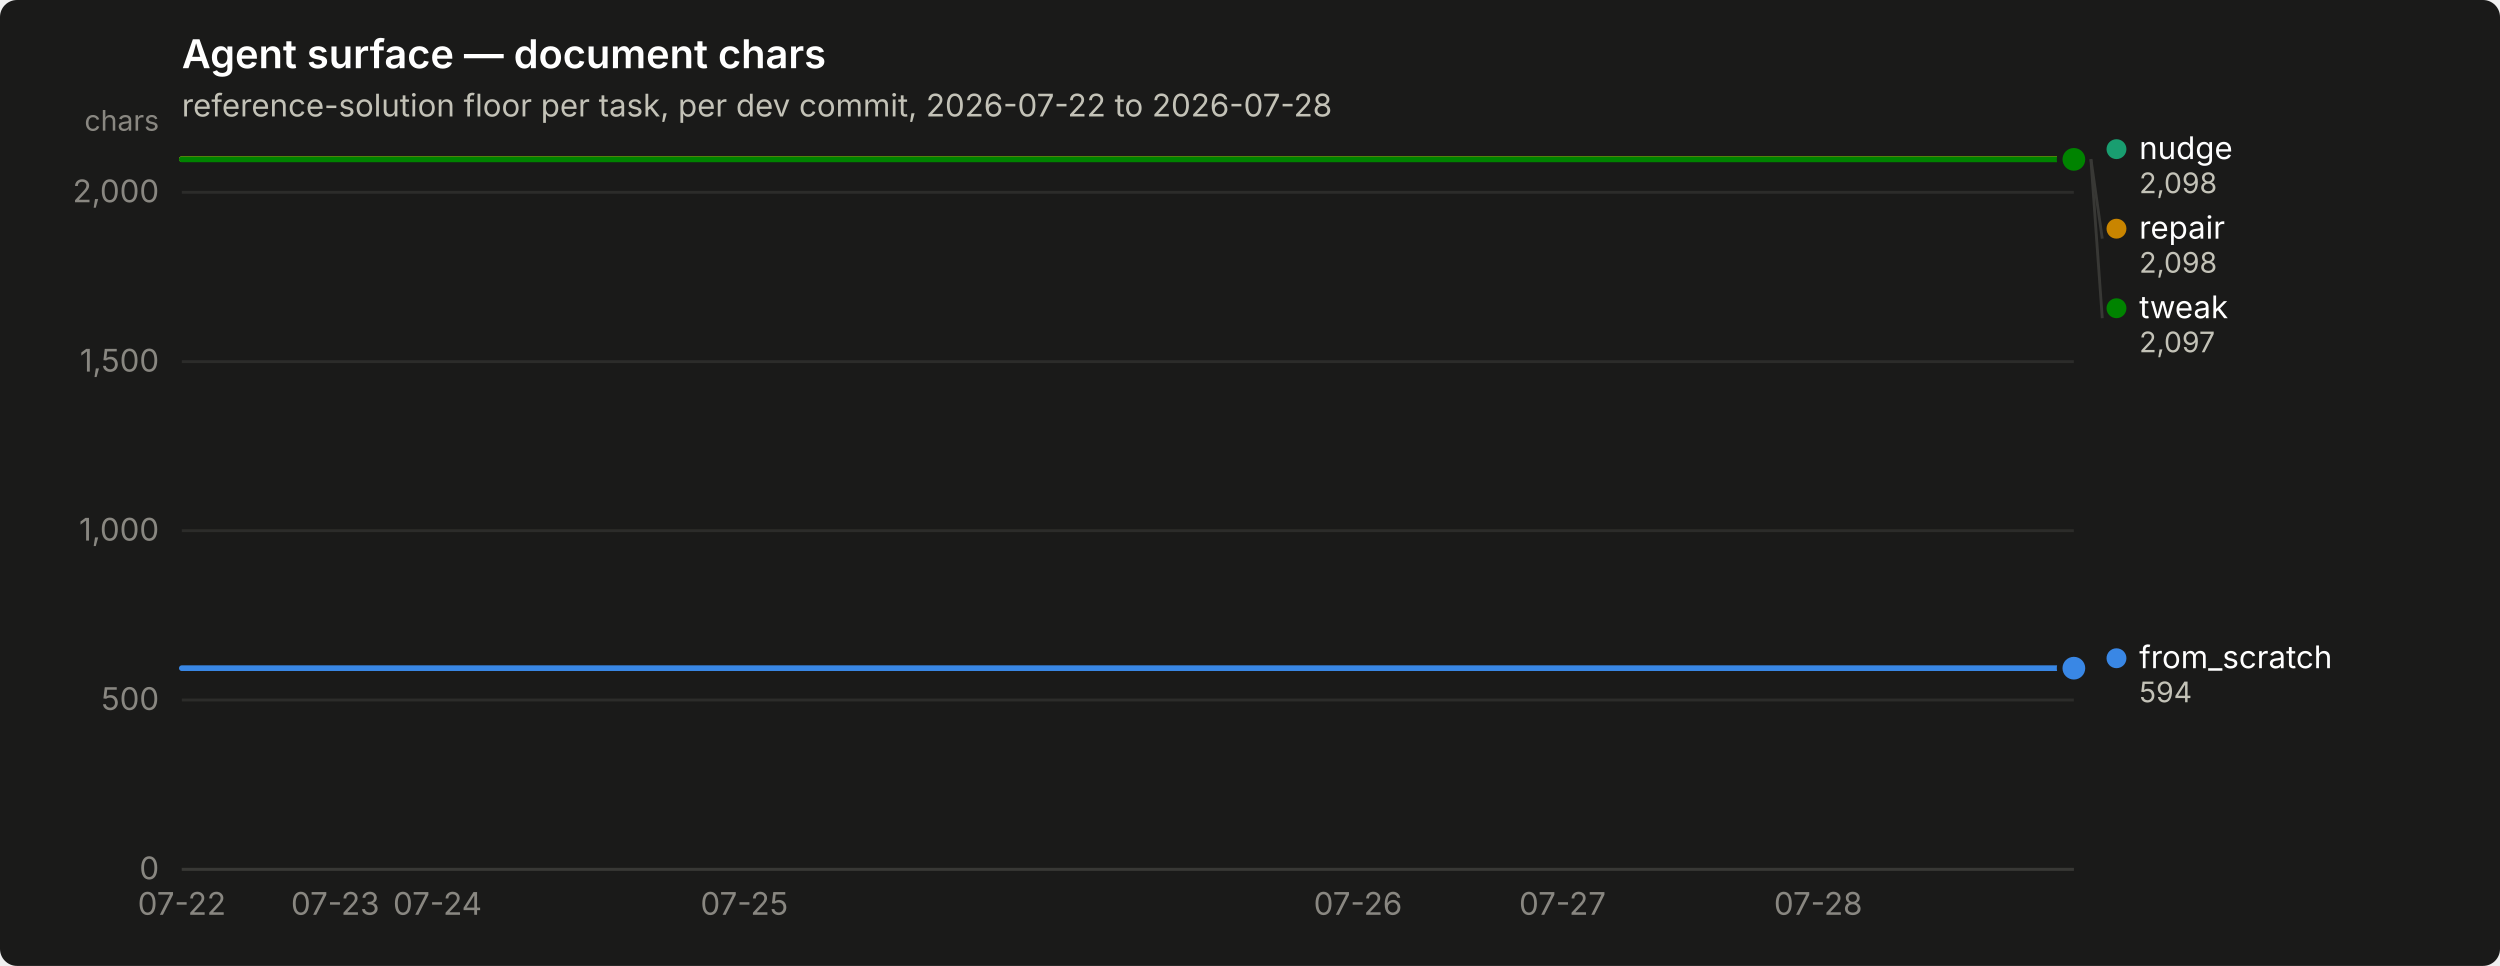
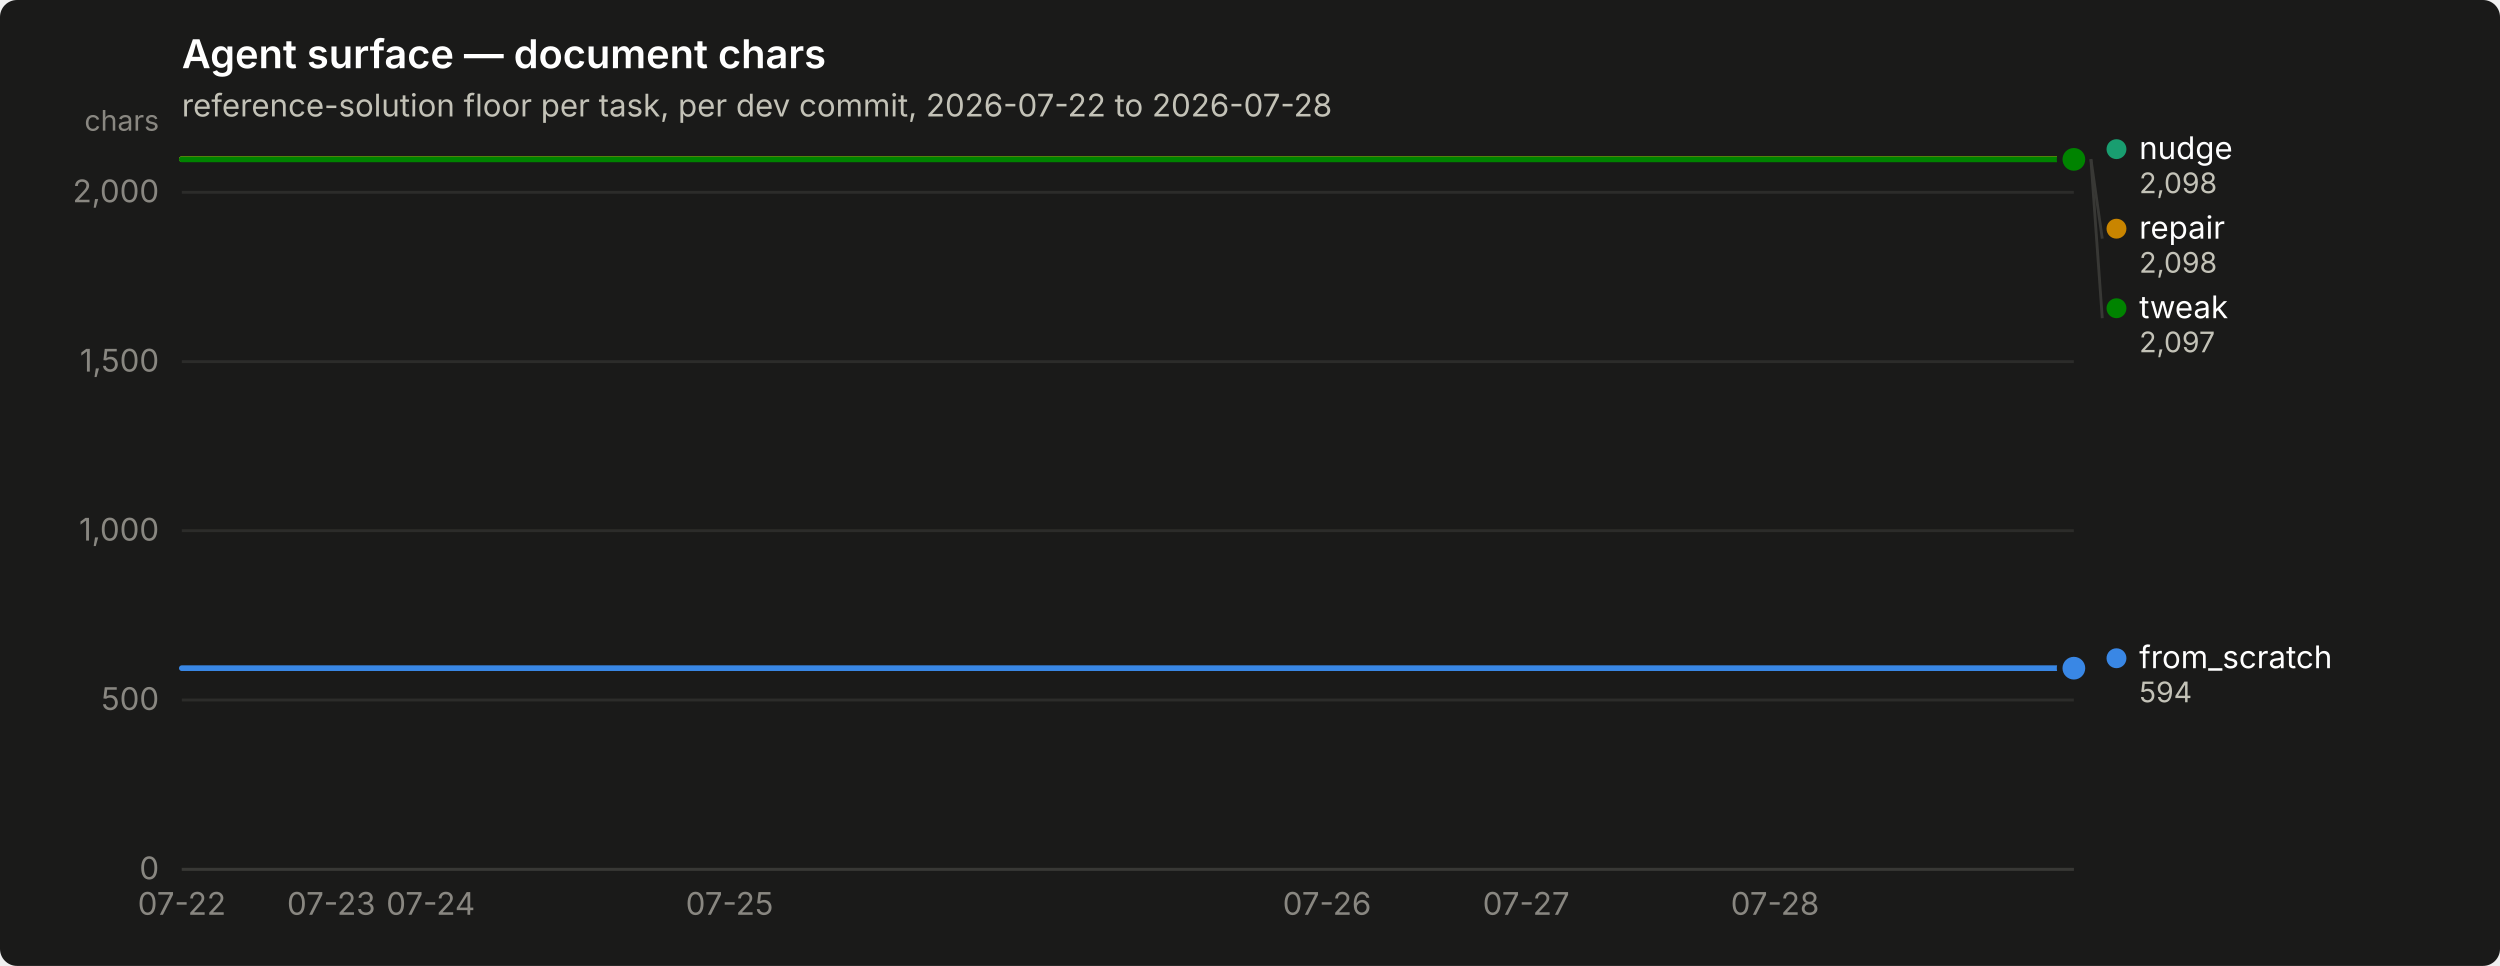
<svg xmlns="http://www.w3.org/2000/svg" width="880" height="340" viewBox="0 0 880 340" role="img" aria-label="Agent surface — document chars">
  <rect width="880" height="340" rx="6" fill="#1a1a19" />
  <text x="64" y="24" font-family="system-ui, -apple-system, &quot;Segoe UI&quot;, sans-serif" font-size="14" font-weight="600" fill="#ffffff">Agent surface — document chars</text>
  <text x="64" y="41" font-family="system-ui, -apple-system, &quot;Segoe UI&quot;, sans-serif" font-size="11" fill="#c3c2b7">reference-solution floor per task, per dev commit, 2026-07-22 to 2026-07-28</text>
  <line x1="64" y1="306.0" x2="730" y2="306.0" stroke="#2c2c2a" stroke-width="1" />
  <text x="56" y="309.5" text-anchor="end" font-family="system-ui, -apple-system, &quot;Segoe UI&quot;, sans-serif" font-size="11" style="font-variant-numeric: tabular-nums" fill="#898781">0</text>
  <line x1="64" y1="246.4" x2="730" y2="246.4" stroke="#2c2c2a" stroke-width="1" />
  <text x="56" y="249.9" text-anchor="end" font-family="system-ui, -apple-system, &quot;Segoe UI&quot;, sans-serif" font-size="11" style="font-variant-numeric: tabular-nums" fill="#898781">500</text>
  <line x1="64" y1="186.8" x2="730" y2="186.8" stroke="#2c2c2a" stroke-width="1" />
  <text x="56" y="190.3" text-anchor="end" font-family="system-ui, -apple-system, &quot;Segoe UI&quot;, sans-serif" font-size="11" style="font-variant-numeric: tabular-nums" fill="#898781">1,000</text>
  <line x1="64" y1="127.3" x2="730" y2="127.3" stroke="#2c2c2a" stroke-width="1" />
  <text x="56" y="130.8" text-anchor="end" font-family="system-ui, -apple-system, &quot;Segoe UI&quot;, sans-serif" font-size="11" style="font-variant-numeric: tabular-nums" fill="#898781">1,500</text>
  <line x1="64" y1="67.7" x2="730" y2="67.7" stroke="#2c2c2a" stroke-width="1" />
  <text x="56" y="71.2" text-anchor="end" font-family="system-ui, -apple-system, &quot;Segoe UI&quot;, sans-serif" font-size="11" style="font-variant-numeric: tabular-nums" fill="#898781">2,000</text>
  <text x="56" y="46" text-anchor="end" font-family="system-ui, -apple-system, &quot;Segoe UI&quot;, sans-serif" font-size="10" fill="#898781">chars</text>
  <line x1="64" y1="306" x2="730" y2="306" stroke="#383835" stroke-width="1" />
  <text x="64.0" y="322" text-anchor="middle" font-family="system-ui, -apple-system, &quot;Segoe UI&quot;, sans-serif" font-size="11" style="font-variant-numeric: tabular-nums" fill="#898781">07-22</text>
-   <text x="118.0" y="322" text-anchor="middle" font-family="system-ui, -apple-system, &quot;Segoe UI&quot;, sans-serif" font-size="11" style="font-variant-numeric: tabular-nums" fill="#898781">07-23</text>
-   <text x="154.0" y="322" text-anchor="middle" font-family="system-ui, -apple-system, &quot;Segoe UI&quot;, sans-serif" font-size="11" style="font-variant-numeric: tabular-nums" fill="#898781">07-24</text>
-   <text x="262.0" y="322" text-anchor="middle" font-family="system-ui, -apple-system, &quot;Segoe UI&quot;, sans-serif" font-size="11" style="font-variant-numeric: tabular-nums" fill="#898781">07-25</text>
-   <text x="478.0" y="322" text-anchor="middle" font-family="system-ui, -apple-system, &quot;Segoe UI&quot;, sans-serif" font-size="11" style="font-variant-numeric: tabular-nums" fill="#898781">07-26</text>
-   <text x="550.0" y="322" text-anchor="middle" font-family="system-ui, -apple-system, &quot;Segoe UI&quot;, sans-serif" font-size="11" style="font-variant-numeric: tabular-nums" fill="#898781">07-27</text>
-   <text x="640.0" y="322" text-anchor="middle" font-family="system-ui, -apple-system, &quot;Segoe UI&quot;, sans-serif" font-size="11" style="font-variant-numeric: tabular-nums" fill="#898781">07-28</text>
-   <path d="M64.0,235.2 L82.0,235.2 L100.0,235.2 L118.0,235.2 L136.0,235.2 L154.0,235.2 L172.0,235.2 L190.0,235.2 L208.0,235.2 L226.0,235.2 L244.0,235.2 L262.0,235.2 L280.0,235.2 L298.0,235.2 L316.0,235.2 L334.0,235.2 L352.0,235.2 L370.0,235.2 L388.0,235.2 L406.0,235.2 L424.0,235.2 L442.0,235.2 L460.0,235.2 L478.0,235.2 L496.0,235.2 L514.0,235.2 L532.0,235.2 L550.0,235.2 L568.0,235.2 L586.0,235.2 L604.0,235.2 L622.0,235.2 L640.0,235.2 L658.0,235.2 L676.0,235.2 L694.0,235.2 L712.0,235.2 L730.0,235.2" fill="none" stroke="#3987e5" stroke-width="2" stroke-linejoin="round" stroke-linecap="round" />
+   <text x="116.6" y="322" text-anchor="middle" font-family="system-ui, -apple-system, &quot;Segoe UI&quot;, sans-serif" font-size="11" style="font-variant-numeric: tabular-nums" fill="#898781">07-23</text>
+   <text x="151.6" y="322" text-anchor="middle" font-family="system-ui, -apple-system, &quot;Segoe UI&quot;, sans-serif" font-size="11" style="font-variant-numeric: tabular-nums" fill="#898781">07-24</text>
+   <text x="256.8" y="322" text-anchor="middle" font-family="system-ui, -apple-system, &quot;Segoe UI&quot;, sans-serif" font-size="11" style="font-variant-numeric: tabular-nums" fill="#898781">07-25</text>
+   <text x="467.1" y="322" text-anchor="middle" font-family="system-ui, -apple-system, &quot;Segoe UI&quot;, sans-serif" font-size="11" style="font-variant-numeric: tabular-nums" fill="#898781">07-26</text>
+   <text x="537.2" y="322" text-anchor="middle" font-family="system-ui, -apple-system, &quot;Segoe UI&quot;, sans-serif" font-size="11" style="font-variant-numeric: tabular-nums" fill="#898781">07-27</text>
+   <text x="624.8" y="322" text-anchor="middle" font-family="system-ui, -apple-system, &quot;Segoe UI&quot;, sans-serif" font-size="11" style="font-variant-numeric: tabular-nums" fill="#898781">07-28</text>
+   <path d="M64.0,235.2 L81.5,235.2 L99.1,235.2 L116.6,235.2 L134.1,235.2 L151.6,235.2 L169.2,235.2 L186.7,235.2 L204.2,235.2 L221.7,235.2 L239.3,235.2 L256.8,235.2 L274.3,235.2 L291.8,235.2 L309.4,235.2 L326.9,235.2 L344.4,235.2 L361.9,235.2 L379.5,235.2 L397.0,235.2 L414.5,235.2 L432.1,235.2 L449.6,235.2 L467.1,235.2 L484.6,235.2 L502.2,235.2 L519.7,235.2 L537.2,235.2 L554.7,235.2 L572.3,235.2 L589.8,235.2 L607.3,235.2 L624.8,235.2 L642.4,235.2 L659.9,235.2 L677.4,235.2 L694.9,235.2 L712.5,235.2 L730.0,235.2" fill="none" stroke="#3987e5" stroke-width="2" stroke-linejoin="round" stroke-linecap="round" />
  <circle cx="730.0" cy="235.2" r="6" fill="#1a1a19" />
  <circle cx="730.0" cy="235.2" r="4" fill="#3987e5" />
-   <path d="M64.0,56.0 L82.0,56.0 L100.0,56.0 L118.0,56.0 L136.0,56.0 L154.0,56.0 L172.0,56.0 L190.0,56.0 L208.0,56.0 L226.0,56.0 L244.0,56.0 L262.0,56.0 L280.0,56.0 L298.0,56.0 L316.0,56.0 L334.0,56.0 L352.0,56.0 L370.0,56.0 L388.0,56.0 L406.0,56.0 L424.0,56.0 L442.0,56.0 L460.0,56.0 L478.0,56.0 L496.0,56.0 L514.0,56.0 L532.0,56.0 L550.0,56.0 L568.0,56.0 L586.0,56.0 L604.0,56.0 L622.0,56.0 L640.0,56.0 L658.0,56.0 L676.0,56.0 L694.0,56.0 L712.0,56.0 L730.0,56.0" fill="none" stroke="#199e70" stroke-width="2" stroke-linejoin="round" stroke-linecap="round" />
+   <path d="M64.0,56.0 L81.5,56.0 L99.1,56.0 L116.6,56.0 L134.1,56.0 L151.6,56.0 L169.2,56.0 L186.7,56.0 L204.2,56.0 L221.7,56.0 L239.3,56.0 L256.8,56.0 L274.3,56.0 L291.8,56.0 L309.4,56.0 L326.9,56.0 L344.4,56.0 L361.9,56.0 L379.5,56.0 L397.0,56.0 L414.5,56.0 L432.1,56.0 L449.6,56.0 L467.1,56.0 L484.6,56.0 L502.2,56.0 L519.7,56.0 L537.2,56.0 L554.7,56.0 L572.3,56.0 L589.8,56.0 L607.3,56.0 L624.8,56.0 L642.4,56.0 L659.9,56.0 L677.4,56.0 L694.9,56.0 L712.5,56.0 L730.0,56.0" fill="none" stroke="#199e70" stroke-width="2" stroke-linejoin="round" stroke-linecap="round" />
  <circle cx="730.0" cy="56.0" r="6" fill="#1a1a19" />
  <circle cx="730.0" cy="56.0" r="4" fill="#199e70" />
-   <path d="M64.0,56.0 L82.0,56.0 L100.0,56.0 L118.0,56.0 L136.0,56.0 L154.0,56.0 L172.0,56.0 L190.0,56.0 L208.0,56.0 L226.0,56.0 L244.0,56.0 L262.0,56.0 L280.0,56.0 L298.0,56.0 L316.0,56.0 L334.0,56.0 L352.0,56.0 L370.0,56.0 L388.0,56.0 L406.0,56.0 L424.0,56.0 L442.0,56.0 L460.0,56.0 L478.0,56.0 L496.0,56.0 L514.0,56.0 L532.0,56.0 L550.0,56.0 L568.0,56.0 L586.0,56.0 L604.0,56.0 L622.0,56.0 L640.0,56.0 L658.0,56.0 L676.0,56.0 L694.0,56.0 L712.0,56.0 L730.0,56.0" fill="none" stroke="#c98500" stroke-width="2" stroke-linejoin="round" stroke-linecap="round" />
+   <path d="M64.0,56.0 L81.5,56.0 L99.1,56.0 L116.6,56.0 L134.1,56.0 L151.6,56.0 L169.2,56.0 L186.7,56.0 L204.2,56.0 L221.7,56.0 L239.3,56.0 L256.8,56.0 L274.3,56.0 L291.8,56.0 L309.4,56.0 L326.9,56.0 L344.4,56.0 L361.9,56.0 L379.5,56.0 L397.0,56.0 L414.5,56.0 L432.1,56.0 L449.6,56.0 L467.1,56.0 L484.6,56.0 L502.2,56.0 L519.7,56.0 L537.2,56.0 L554.7,56.0 L572.3,56.0 L589.8,56.0 L607.3,56.0 L624.8,56.0 L642.4,56.0 L659.9,56.0 L677.4,56.0 L694.9,56.0 L712.5,56.0 L730.0,56.0" fill="none" stroke="#c98500" stroke-width="2" stroke-linejoin="round" stroke-linecap="round" />
  <circle cx="730.0" cy="56.0" r="6" fill="#1a1a19" />
  <circle cx="730.0" cy="56.0" r="4" fill="#c98500" />
-   <path d="M64.0,56.1 L82.0,56.1 L100.0,56.1 L118.0,56.1 L136.0,56.1 L154.0,56.1 L172.0,56.1 L190.0,56.1 L208.0,56.1 L226.0,56.1 L244.0,56.1 L262.0,56.1 L280.0,56.1 L298.0,56.1 L316.0,56.1 L334.0,56.1 L352.0,56.1 L370.0,56.1 L388.0,56.1 L406.0,56.1 L424.0,56.1 L442.0,56.1 L460.0,56.1 L478.0,56.1 L496.0,56.1 L514.0,56.1 L532.0,56.1 L550.0,56.1 L568.0,56.1 L586.0,56.1 L604.0,56.1 L622.0,56.1 L640.0,56.1 L658.0,56.1 L676.0,56.1 L694.0,56.1 L712.0,56.1 L730.0,56.1" fill="none" stroke="#008300" stroke-width="2" stroke-linejoin="round" stroke-linecap="round" />
+   <path d="M64.0,56.1 L81.5,56.1 L99.1,56.1 L116.6,56.1 L134.1,56.1 L151.6,56.1 L169.2,56.1 L186.7,56.1 L204.2,56.1 L221.7,56.1 L239.3,56.1 L256.8,56.1 L274.3,56.1 L291.8,56.1 L309.4,56.1 L326.9,56.1 L344.4,56.1 L361.9,56.1 L379.5,56.1 L397.0,56.1 L414.5,56.1 L432.1,56.1 L449.6,56.1 L467.1,56.1 L484.6,56.1 L502.2,56.1 L519.7,56.1 L537.2,56.1 L554.7,56.1 L572.3,56.1 L589.8,56.1 L607.3,56.1 L624.8,56.1 L642.4,56.1 L659.9,56.1 L677.4,56.1 L694.9,56.1 L712.5,56.1 L730.0,56.1" fill="none" stroke="#008300" stroke-width="2" stroke-linejoin="round" stroke-linecap="round" />
  <circle cx="730.0" cy="56.1" r="6" fill="#1a1a19" />
  <circle cx="730.0" cy="56.1" r="4" fill="#008300" />
  <circle cx="745.0" cy="52.5" r="3.5" fill="#199e70" />
  <text x="753.0" y="56.0" font-family="system-ui, -apple-system, &quot;Segoe UI&quot;, sans-serif" font-size="11" fill="#ffffff">nudge</text>
  <text x="753.0" y="68.0" font-family="system-ui, -apple-system, &quot;Segoe UI&quot;, sans-serif" font-size="10" style="font-variant-numeric: tabular-nums" fill="#c3c2b7">2,098</text>
  <line x1="736.0" y1="56.0" x2="740.0" y2="84.0" stroke="#383835" stroke-width="1" />
  <circle cx="745.0" cy="80.5" r="3.5" fill="#c98500" />
  <text x="753.0" y="84.0" font-family="system-ui, -apple-system, &quot;Segoe UI&quot;, sans-serif" font-size="11" fill="#ffffff">repair</text>
  <text x="753.0" y="96.0" font-family="system-ui, -apple-system, &quot;Segoe UI&quot;, sans-serif" font-size="10" style="font-variant-numeric: tabular-nums" fill="#c3c2b7">2,098</text>
  <line x1="736.0" y1="56.1" x2="740.0" y2="112.0" stroke="#383835" stroke-width="1" />
  <circle cx="745.0" cy="108.5" r="3.5" fill="#008300" />
  <text x="753.0" y="112.0" font-family="system-ui, -apple-system, &quot;Segoe UI&quot;, sans-serif" font-size="11" fill="#ffffff">tweak</text>
  <text x="753.0" y="124.0" font-family="system-ui, -apple-system, &quot;Segoe UI&quot;, sans-serif" font-size="10" style="font-variant-numeric: tabular-nums" fill="#c3c2b7">2,097</text>
  <circle cx="745.0" cy="231.7" r="3.5" fill="#3987e5" />
  <text x="753.0" y="235.2" font-family="system-ui, -apple-system, &quot;Segoe UI&quot;, sans-serif" font-size="11" fill="#ffffff">from_scratch</text>
  <text x="753.0" y="247.2" font-family="system-ui, -apple-system, &quot;Segoe UI&quot;, sans-serif" font-size="10" style="font-variant-numeric: tabular-nums" fill="#c3c2b7">594</text>
</svg>
